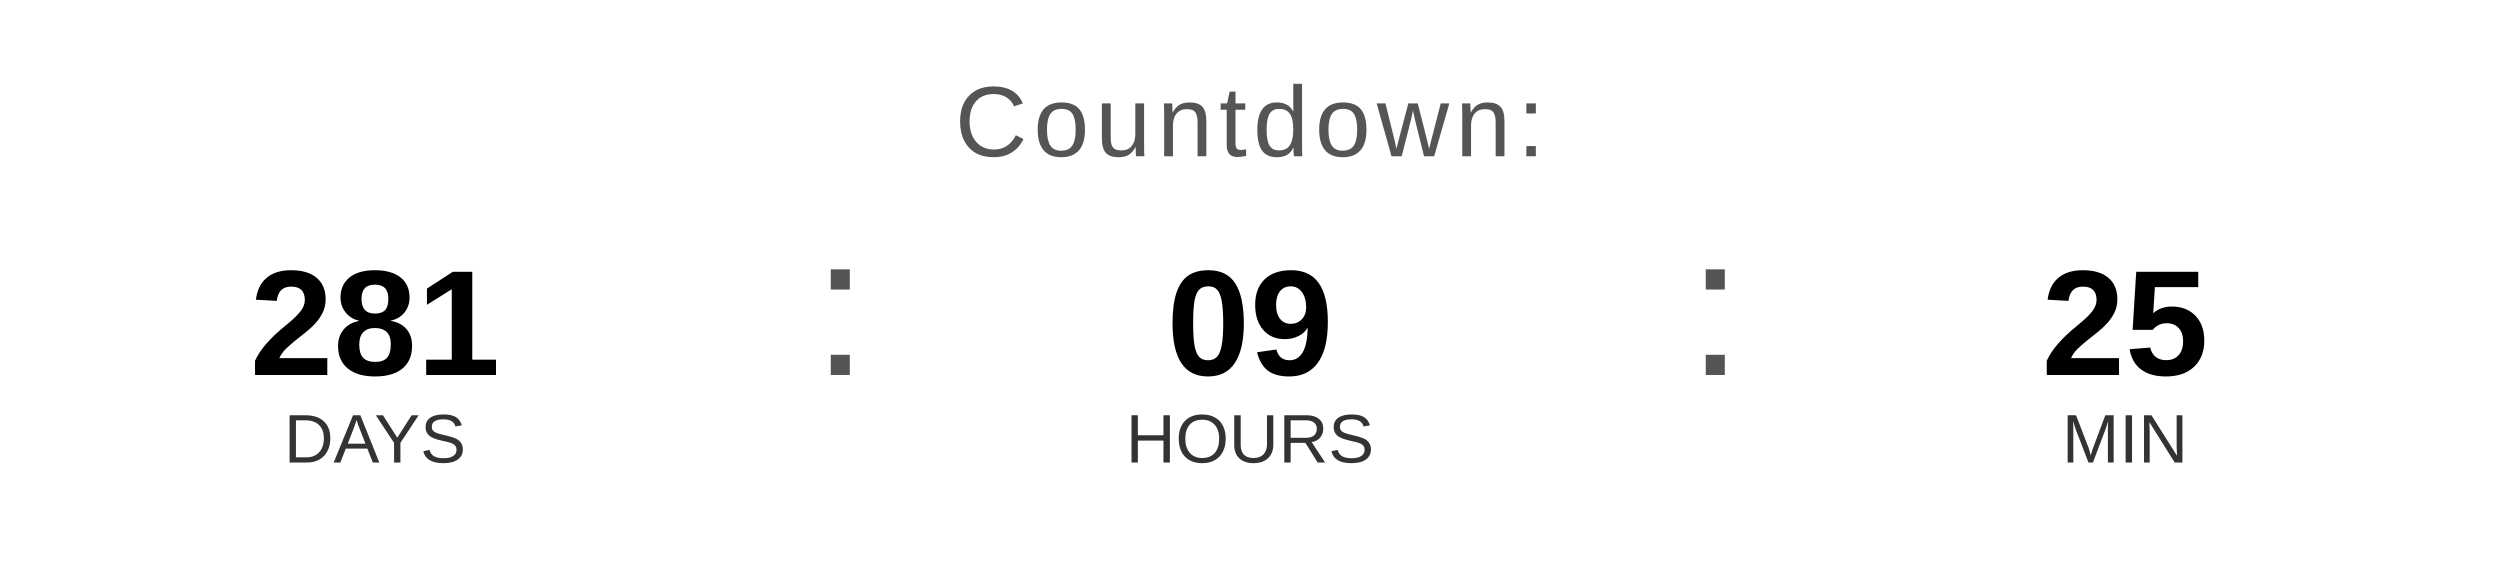
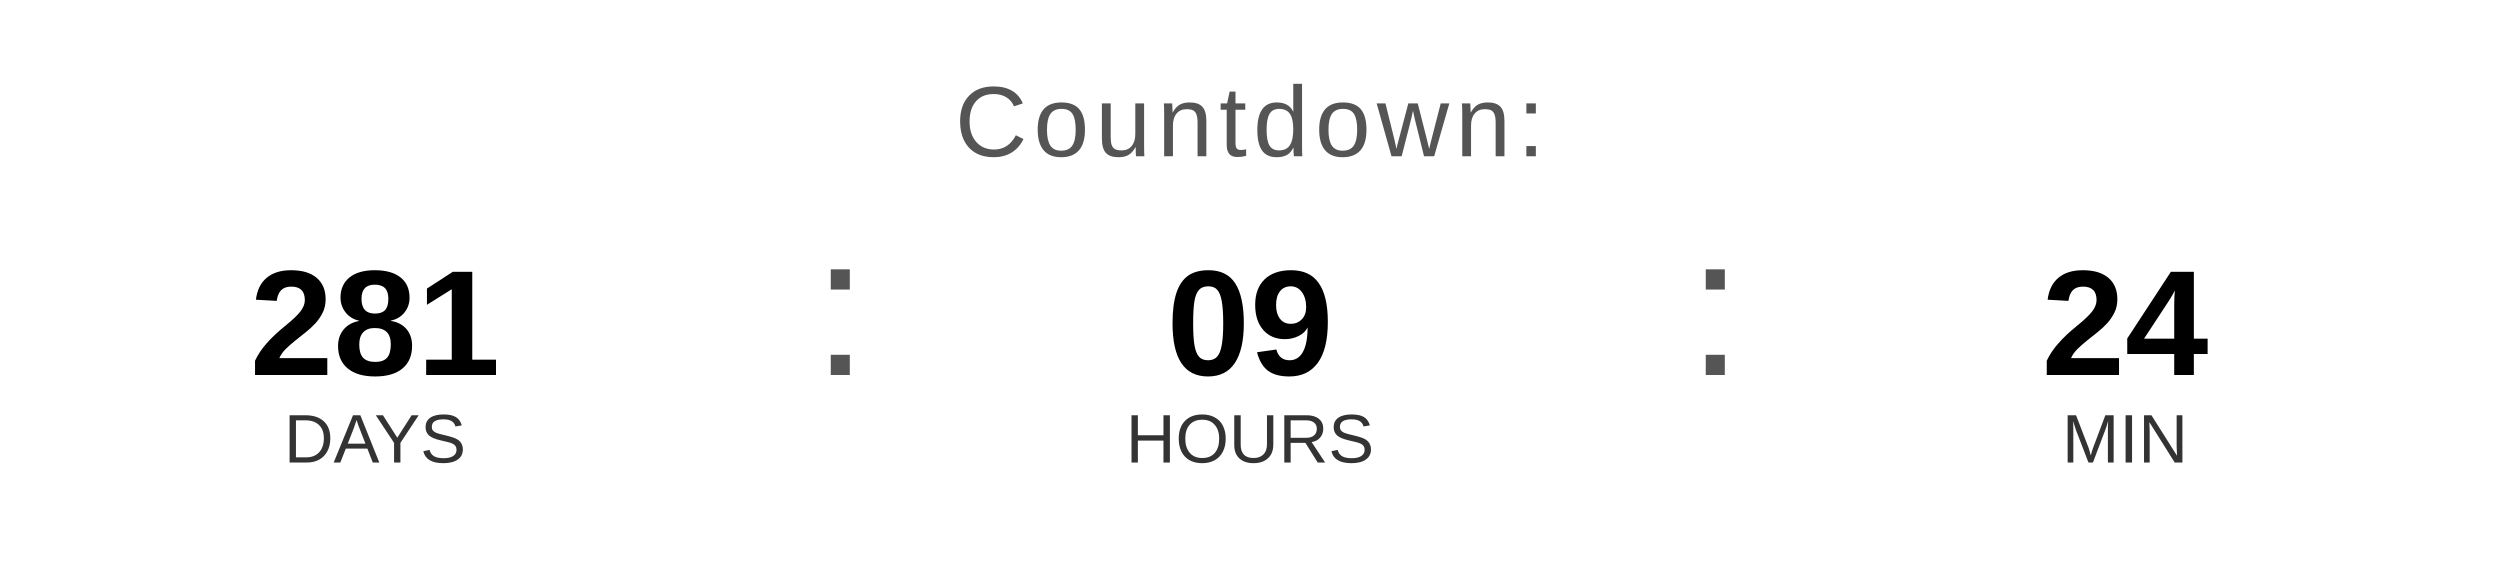
<svg xmlns="http://www.w3.org/2000/svg" width="400" height="90" viewBox="0 0 400 90">
  <text x="200" y="25" font-family="Arial, Helvetica, sans-serif" font-size="16" fill="#555555" text-anchor="middle" letter-spacing="1">
    Countdown:
  </text>
  <text x="60" y="60" font-family="Arial, Helvetica, sans-serif" font-size="24" font-weight="bold" fill="#000000" text-anchor="middle">281</text>
  <text x="60" y="74" font-family="Arial, Helvetica, sans-serif" font-size="11" fill="#333333" text-anchor="middle">DAYS</text>
  <text x="130" y="60" font-family="Arial, sans-serif" font-size="32" fill="#555555">:</text>
  <text x="200" y="60" font-family="Arial, Helvetica, sans-serif" font-size="24" font-weight="bold" fill="#000000" text-anchor="middle">09</text>
  <text x="200" y="74" font-family="Arial, Helvetica, sans-serif" font-size="11" fill="#333333" text-anchor="middle">HOURS</text>
  <text x="270" y="60" font-family="Arial, sans-serif" font-size="32" fill="#555555">:</text>
-   <text x="340" y="60" font-family="Arial, Helvetica, sans-serif" font-size="24" font-weight="bold" fill="#000000" text-anchor="middle">25</text>
+   <text x="340" y="60" font-family="Arial, Helvetica, sans-serif" font-size="24" font-weight="bold" fill="#000000" text-anchor="middle">24</text>
  <text x="340" y="74" font-family="Arial, Helvetica, sans-serif" font-size="11" fill="#333333" text-anchor="middle">MIN</text>
</svg>
